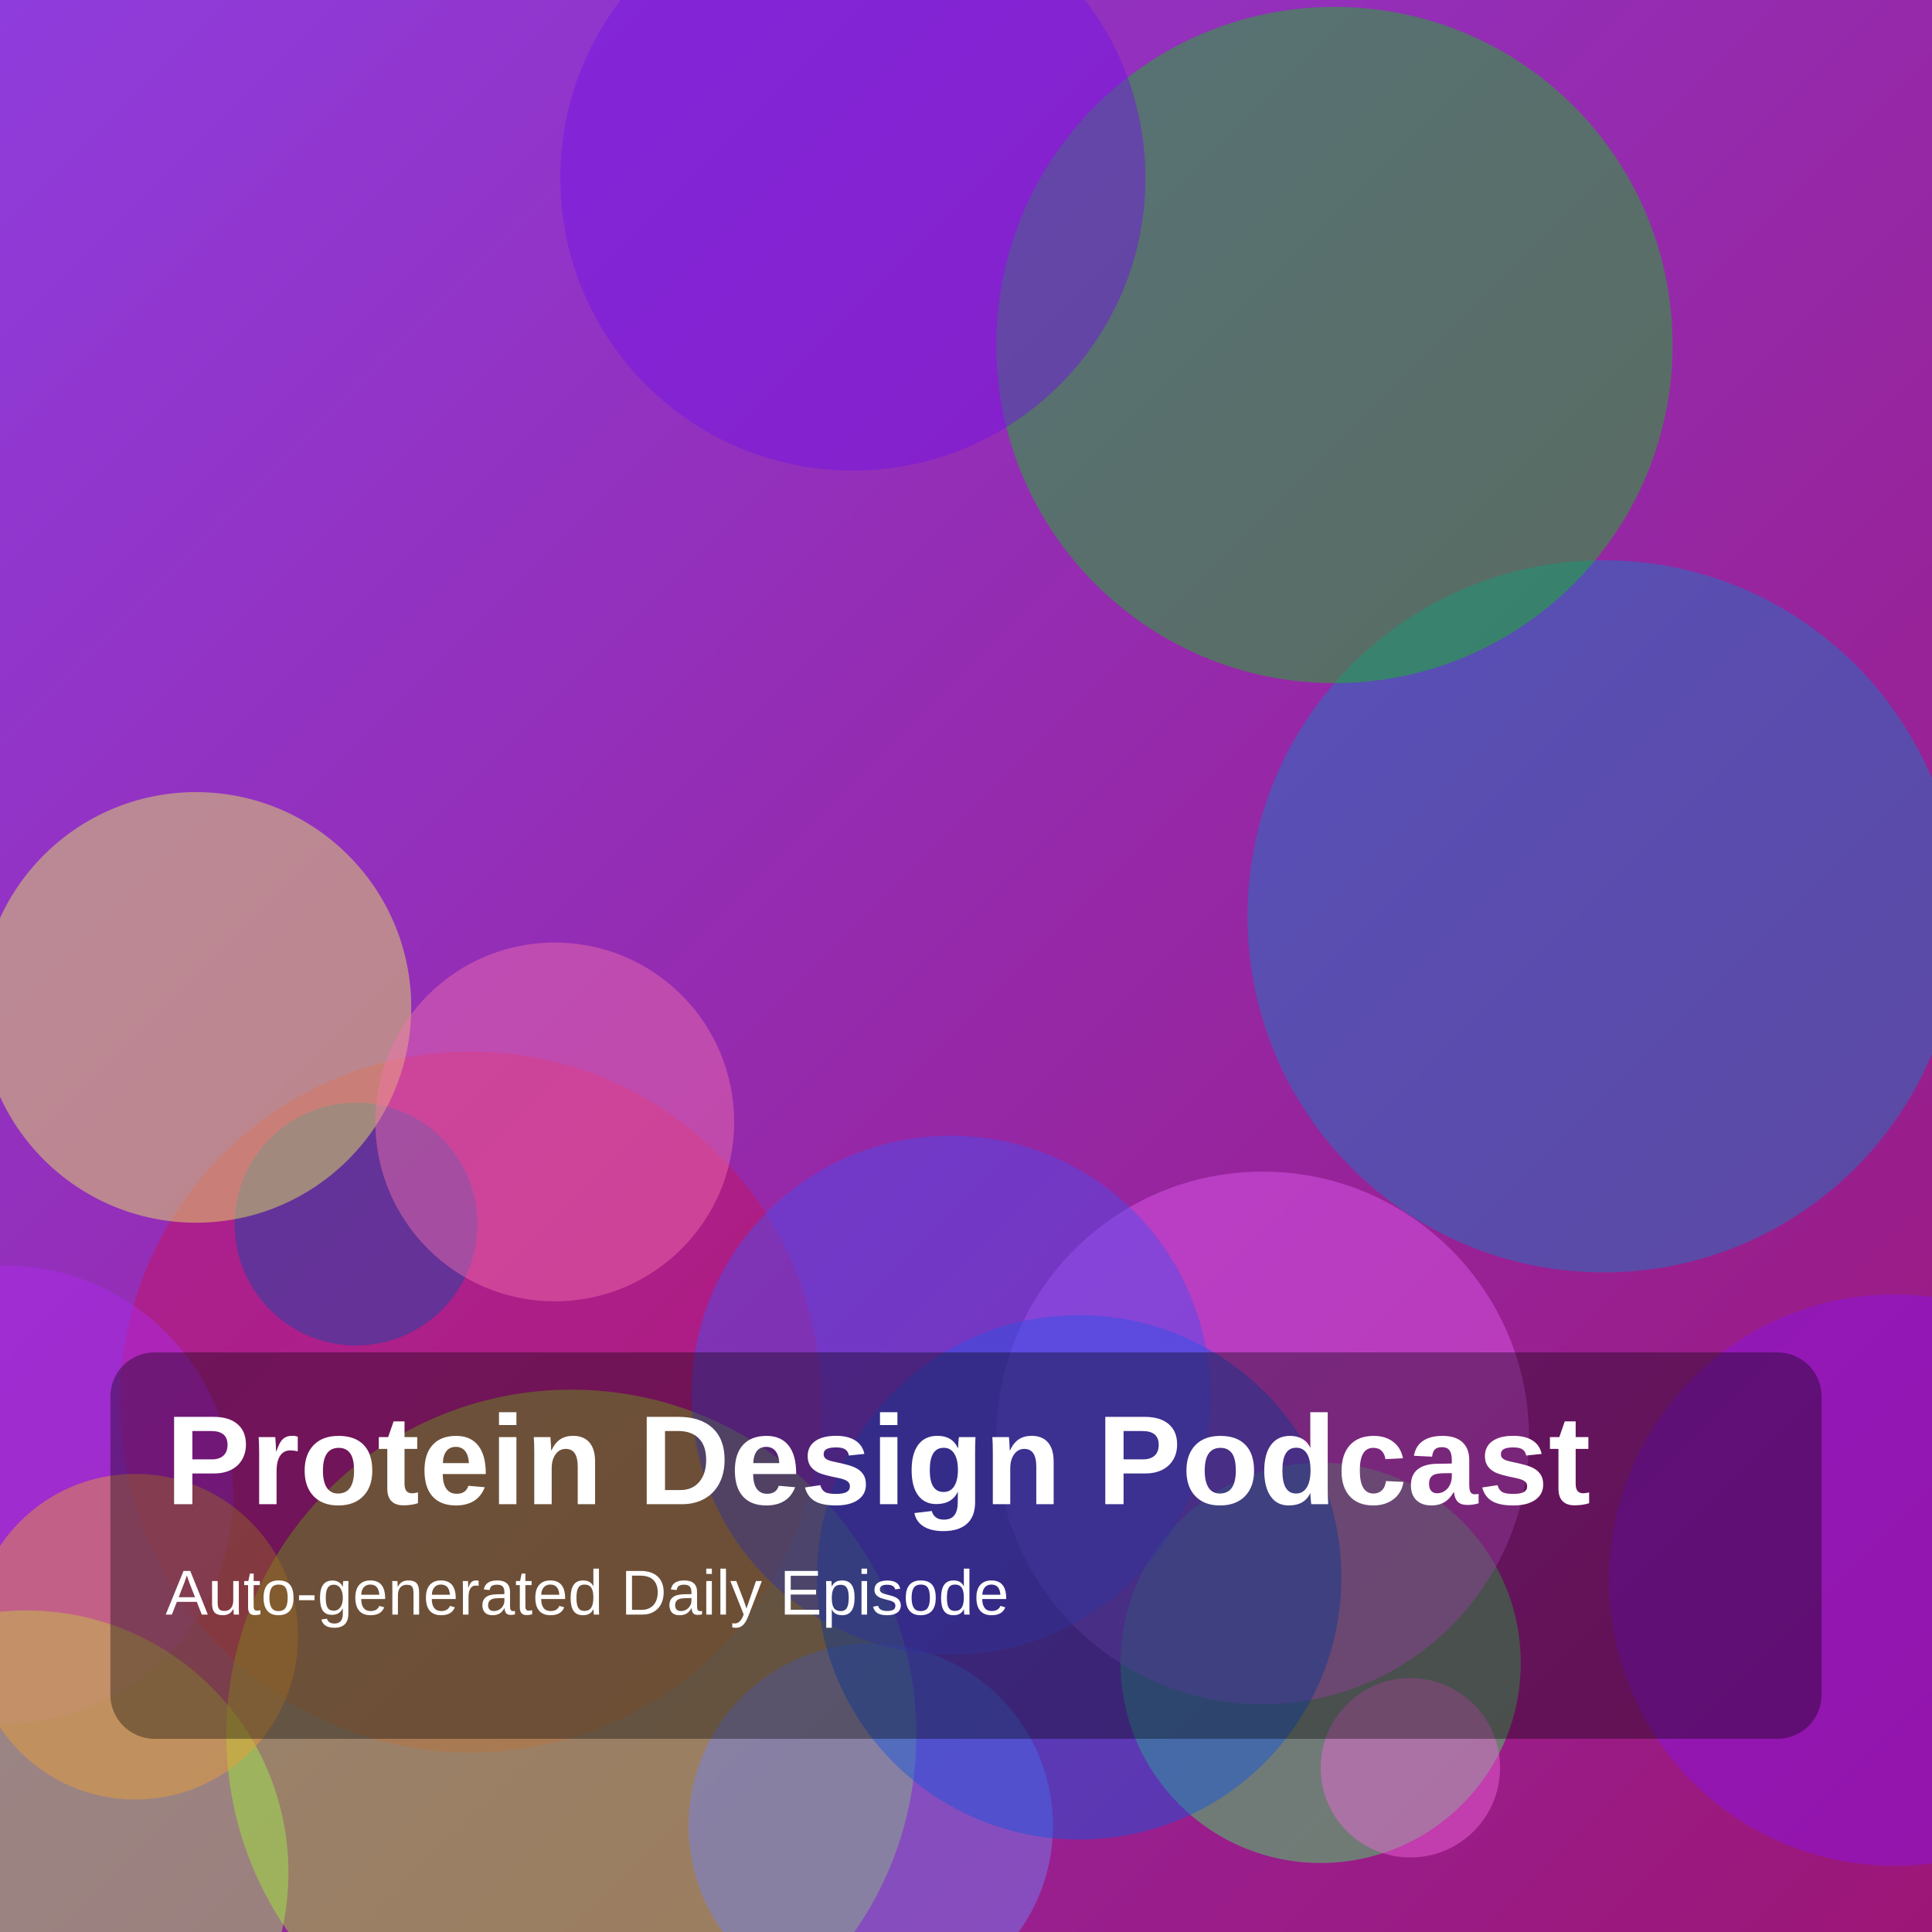
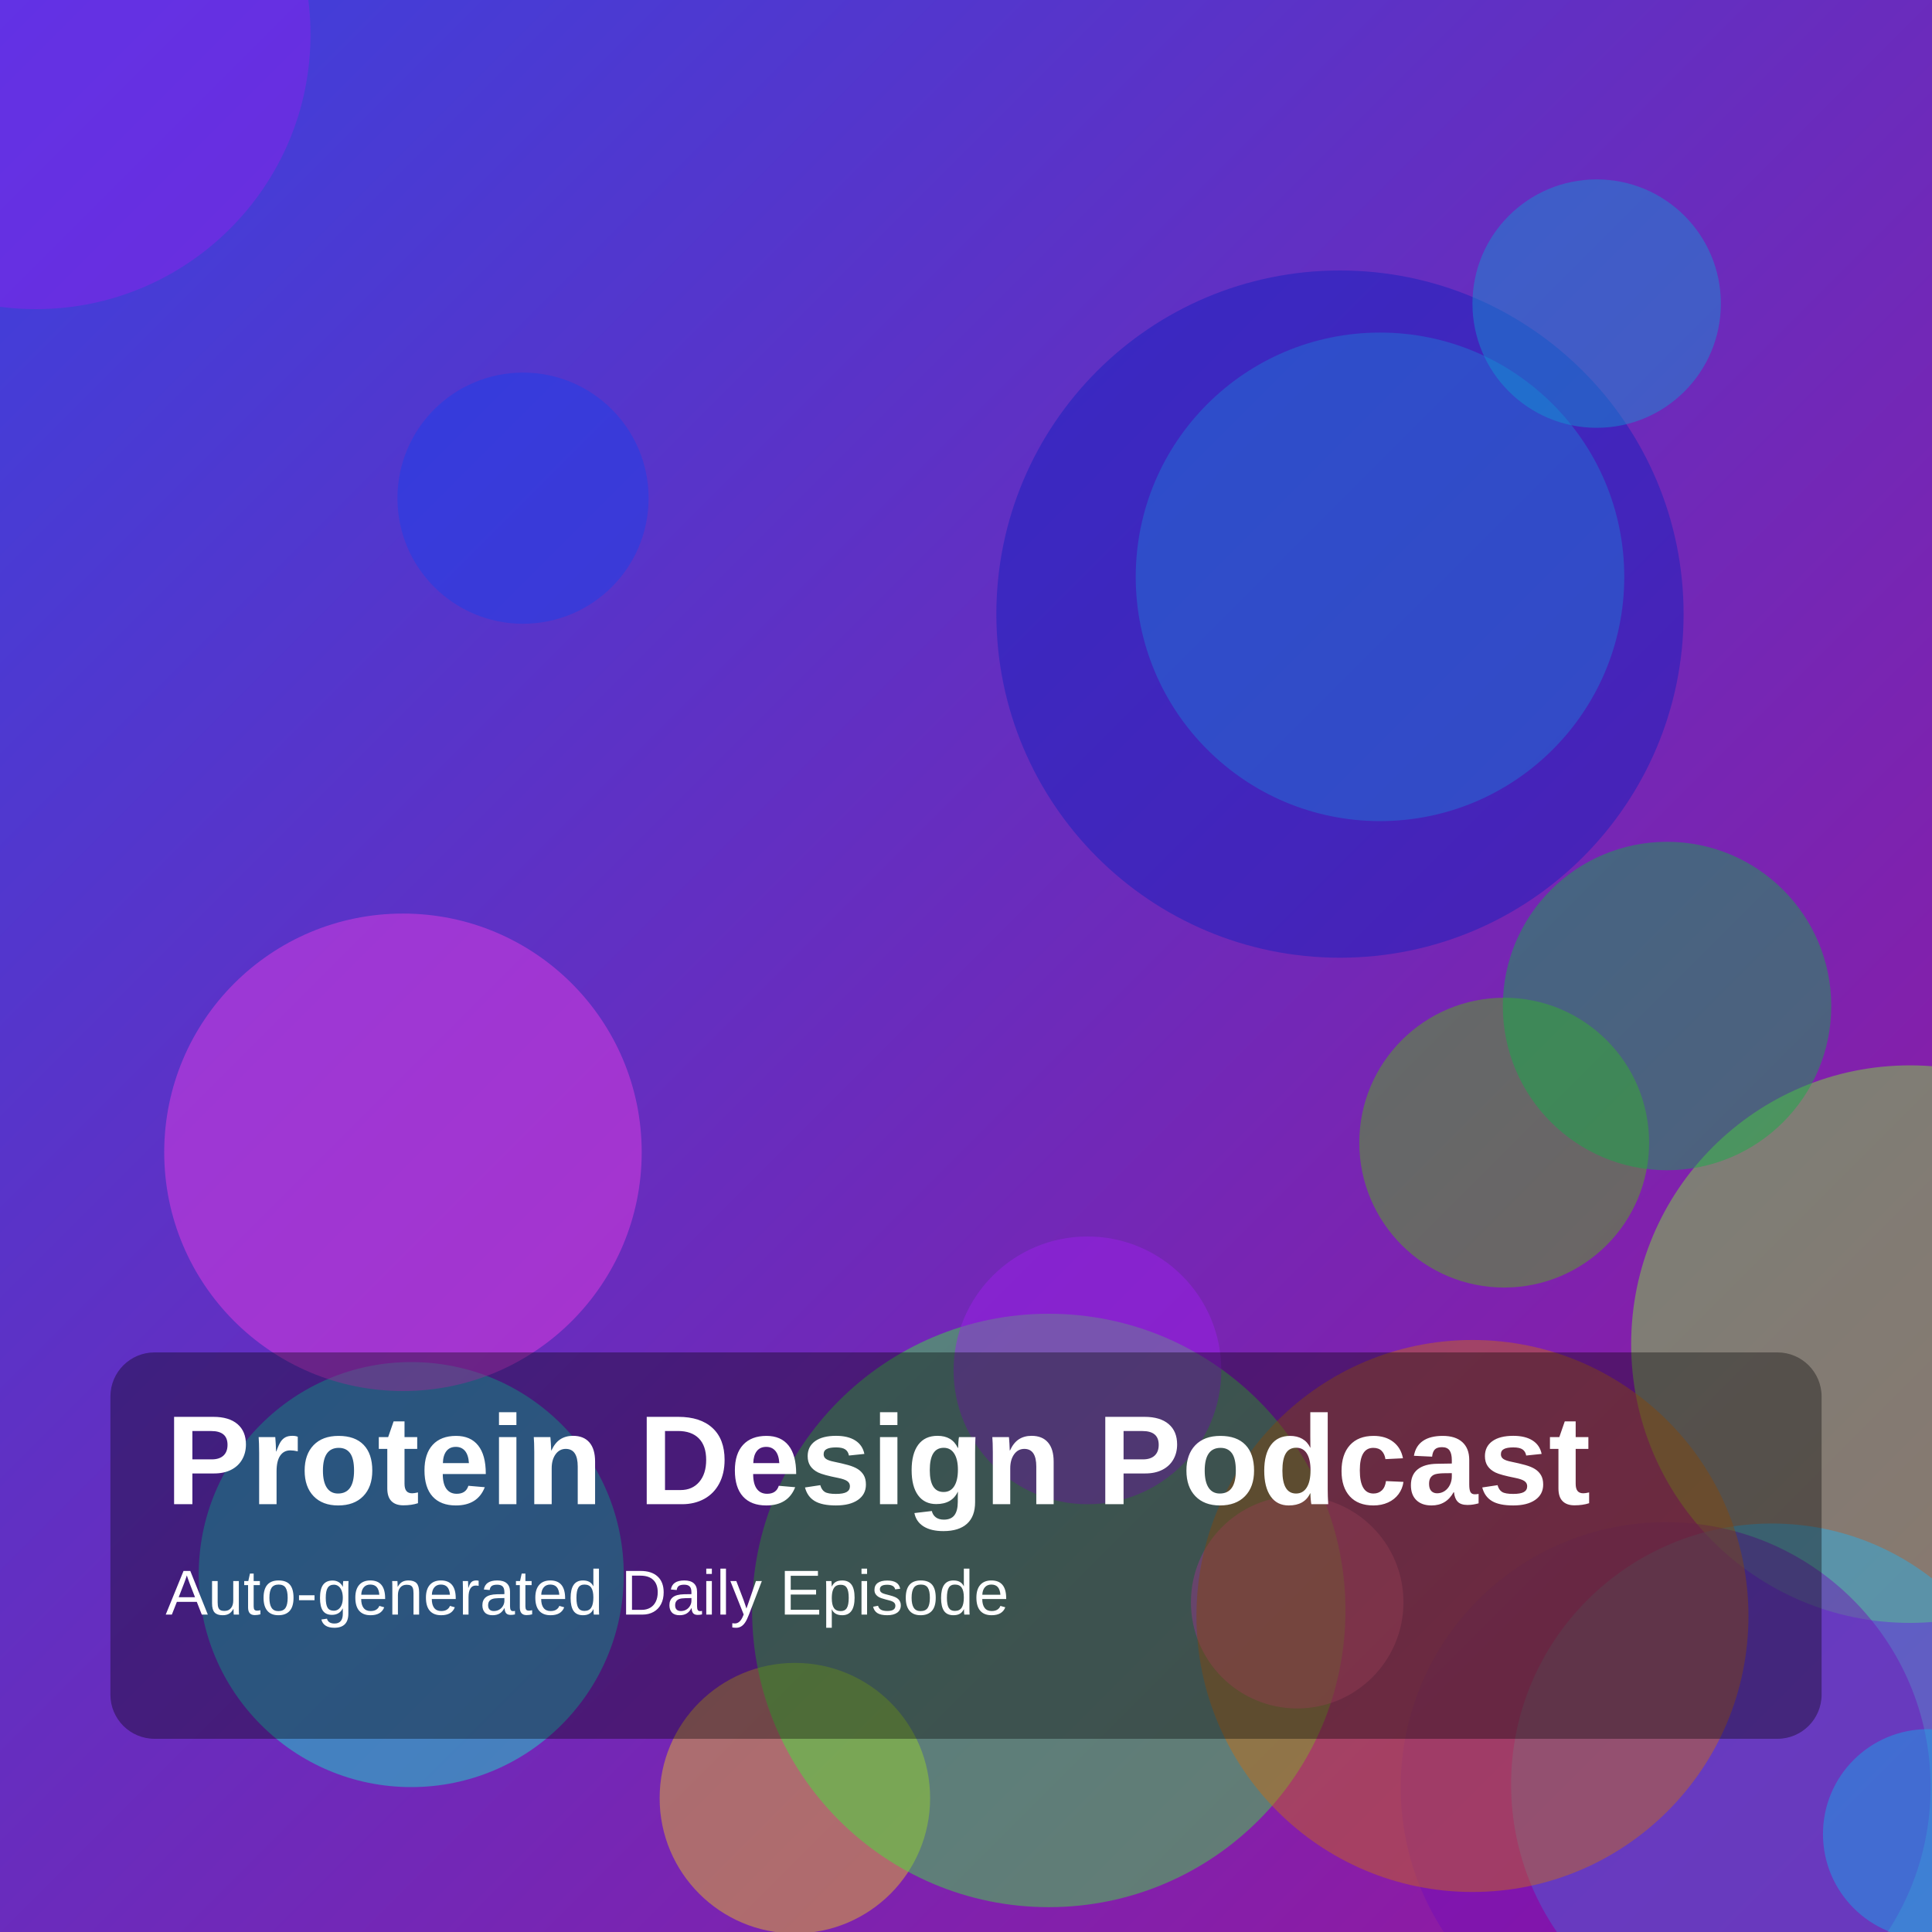
<svg xmlns="http://www.w3.org/2000/svg" width="1400" height="1400" viewBox="0 0 1400 1400">
  <defs>
    <linearGradient id="g" x1="0" y1="0" x2="1" y2="1">
-       <stop offset="0%" stop-color="hsl(271,70%,55%)" />
-       <stop offset="100%" stop-color="hsl(317,75%,35%)" />
+       <stop offset="0%" stop-color="hsl(238,70%,55%)" />
+       <stop offset="100%" stop-color="hsl(298,75%,35%)" />
    </linearGradient>
  </defs>
  <rect width="100%" height="100%" fill="url(#g)" />
-   <circle cx="1162" cy="664" r="258" fill="hsla(203,85%,42%,0.45)" />
-   <circle cx="341" cy="1016" r="254" fill="hsla(336,85%,43%,0.45)" />
-   <circle cx="414" cy="1257" r="250" fill="hsla(82,85%,52%,0.45)" />
-   <circle cx="258" cy="887" r="88" fill="hsla(217,85%,36%,0.45)" />
-   <circle cx="631" cy="1323" r="132" fill="hsla(232,85%,70%,0.45)" />
-   <circle cx="957" cy="1205" r="145" fill="hsla(132,85%,59%,0.45)" />
-   <circle cx="967" cy="250" r="245" fill="hsla(123,85%,41%,0.45)" />
-   <circle cx="1022" cy="1281" r="65" fill="hsla(309,85%,68%,0.45)" />
-   <circle cx="3" cy="1083" r="166" fill="hsla(280,85%,55%,0.45)" />
-   <circle cx="142" cy="730" r="156" fill="hsla(62,85%,66%,0.45)" />
-   <circle cx="19" cy="1357" r="190" fill="hsla(89,85%,63%,0.45)" />
-   <circle cx="402" cy="813" r="130" fill="hsla(332,85%,70%,0.45)" />
-   <circle cx="618" cy="129" r="212" fill="hsla(267,85%,49%,0.45)" />
-   <circle cx="915" cy="1042" r="193" fill="hsla(294,85%,66%,0.45)" />
-   <circle cx="782" cy="1143" r="190" fill="hsla(220,85%,47%,0.45)" />
-   <circle cx="689" cy="1011" r="188" fill="hsla(237,85%,61%,0.45)" />
-   <circle cx="1373" cy="1145" r="207" fill="hsla(273,85%,50%,0.45)" />
-   <circle cx="98" cy="1186" r="118" fill="hsla(35,85%,57%,0.45)" />
+   <circle cx="1384" cy="974" r="202" fill="hsla(97,85%,57%,0.45)" />
+   <circle cx="26" cy="25" r="199" fill="hsla(273,85%,53%,0.45)" />
+   <circle cx="1090" cy="828" r="105" fill="hsla(97,85%,39%,0.45)" />
+   <circle cx="379" cy="361" r="91" fill="hsla(228,85%,51%,0.45)" />
+   <circle cx="576" cy="1303" r="98" fill="hsla(48,85%,52%,0.45)" />
+   <circle cx="760" cy="1167" r="215" fill="hsla(120,85%,58%,0.45)" />
+   <circle cx="940" cy="1161" r="77" fill="hsla(309,85%,63%,0.45)" />
+   <circle cx="298" cy="1141" r="154" fill="hsla(170,85%,50%,0.45)" />
+   <circle cx="1000" cy="418" r="177" fill="hsla(192,85%,55%,0.45)" />
+   <circle cx="788" cy="993" r="97" fill="hsla(277,85%,53%,0.45)" />
+   <circle cx="971" cy="445" r="249" fill="hsla(234,85%,40%,0.45)" />
+   <circle cx="1284" cy="1293" r="189" fill="hsla(198,85%,54%,0.45)" />
+   <circle cx="1207" cy="1295" r="192" fill="hsla(275,85%,39%,0.45)" />
+   <circle cx="1208" cy="729" r="119" fill="hsla(141,85%,37%,0.45)" />
+   <circle cx="292" cy="835" r="173" fill="hsla(303,85%,59%,0.45)" />
+   <circle cx="1067" cy="1171" r="200" fill="hsla(29,85%,43%,0.45)" />
+   <circle cx="1397" cy="1329" r="76" fill="hsla(198,85%,50%,0.45)" />
+   <circle cx="1157" cy="220" r="90" fill="hsla(199,85%,45%,0.45)" />
  <rect x="80" y="980" width="1240" height="280" rx="32" fill="rgba(0,0,0,0.35)" />
  <text x="120" y="1090" fill="white" font-size="92" font-family="Arial, Helvetica, sans-serif" font-weight="700">Protein Design Podcast</text>
  <text x="120" y="1170" fill="white" font-size="46" font-family="Arial, Helvetica, sans-serif">Auto-generated Daily Episode</text>
</svg>
